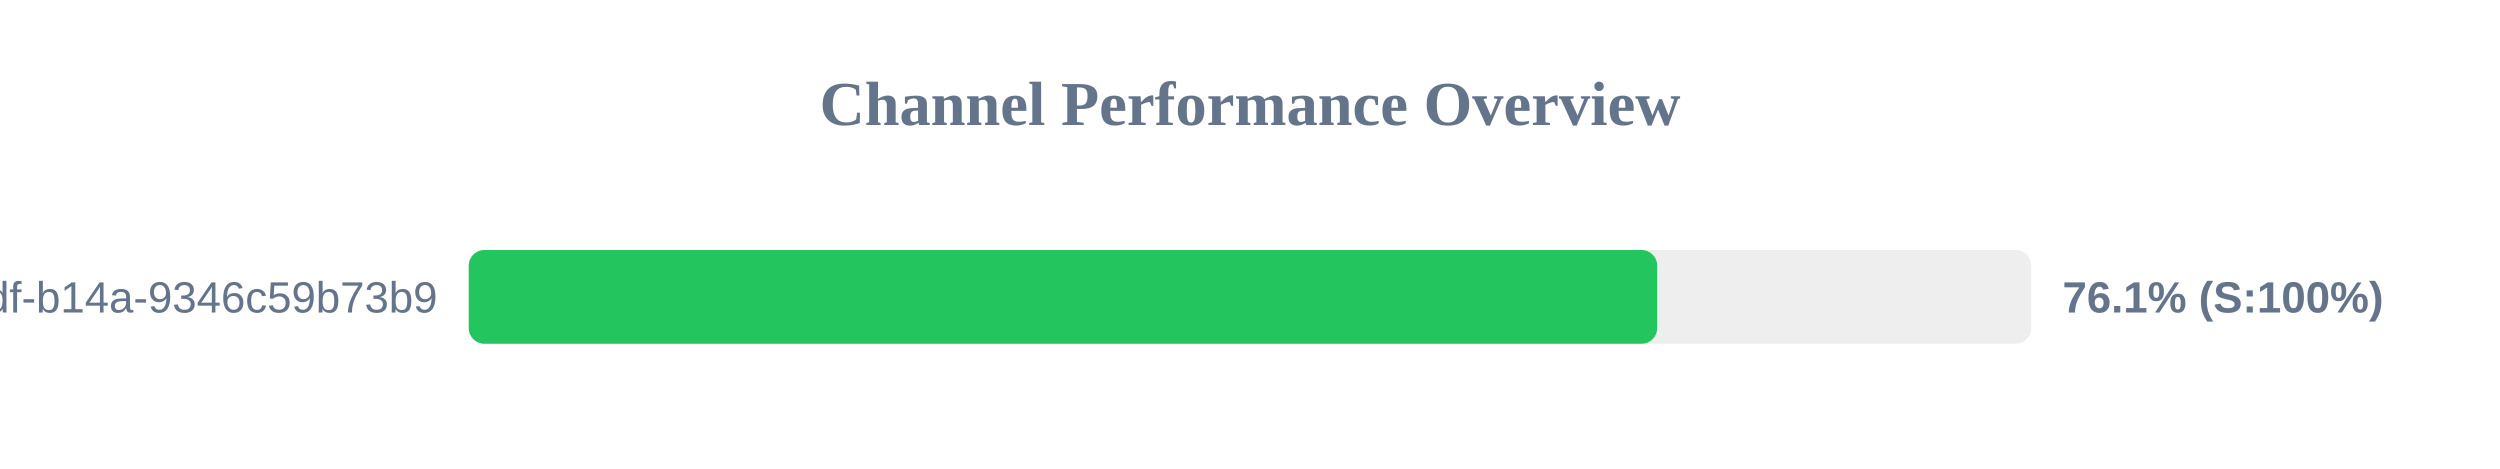
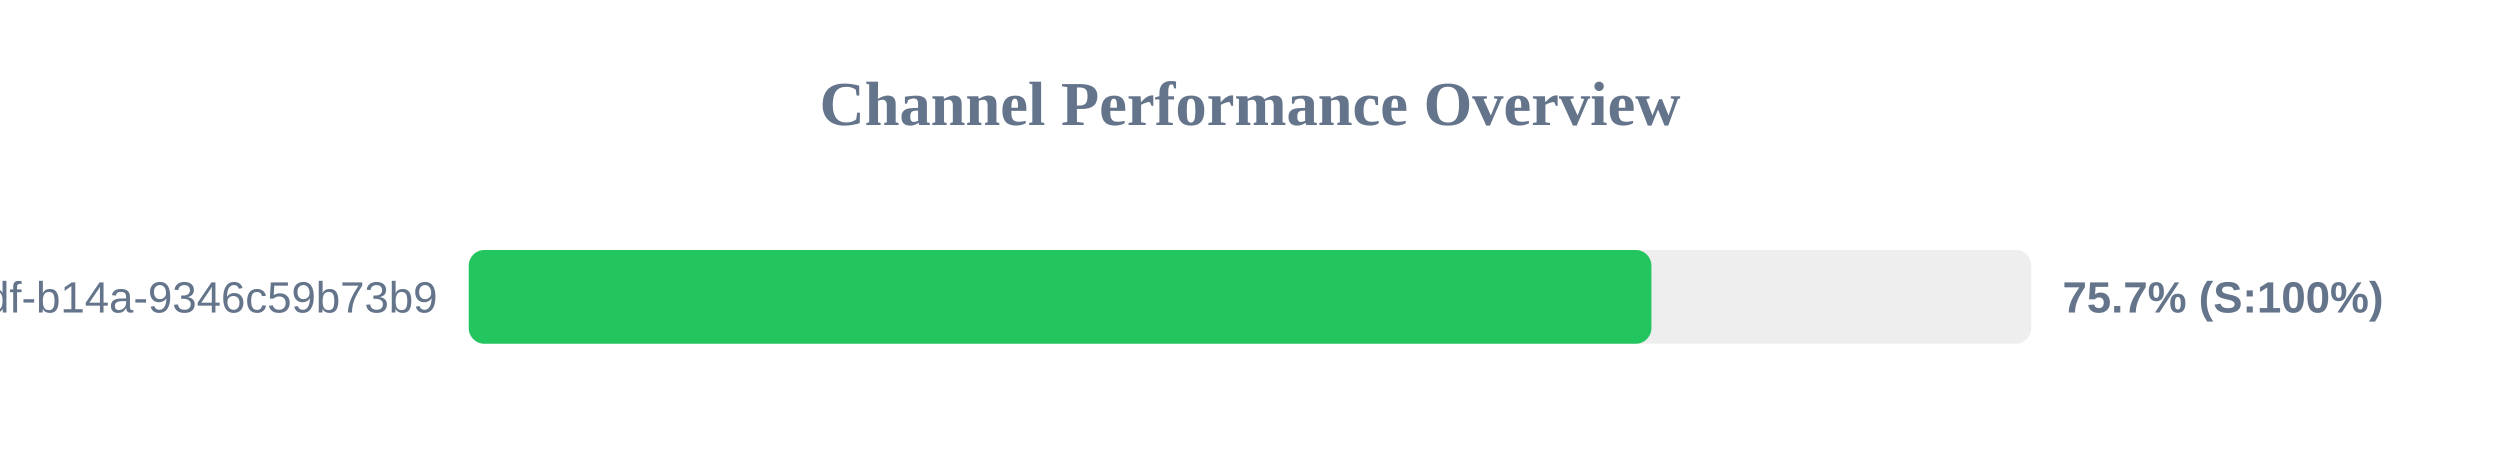
<svg xmlns="http://www.w3.org/2000/svg" width="800" height="150" version="1.1">
  <style>
        .row { font: 14px Arial; fill: #64748b; }
        .score { font: bold 14px Arial; fill: #64748b; }
    </style>
  <text x="400" y="40" text-anchor="middle" font-size="20px" font-weight="bold" fill="#64748b">Channel Performance Overview</text>
  <rect x="150" y="80" width="500" height="30" fill="#eee" rx="5" />
-   <rect x="150" y="80" width="380.3" height="30" fill="#22c55e" rx="5" />
+   <rect x="150" y="80" width="378.45" height="30" fill="#22c55e" rx="5" />
  <text x="140" y="100" text-anchor="end" class="row">?uuid=55ca7a9e-cf90-49df-b14a-9346c59b73b9</text>
-   <text x="660" y="100" text-anchor="start" class="score">76.1% (S:100%)</text>
+   <text x="660" y="100" text-anchor="start" class="score">75.7% (S:100%)</text>
</svg>
